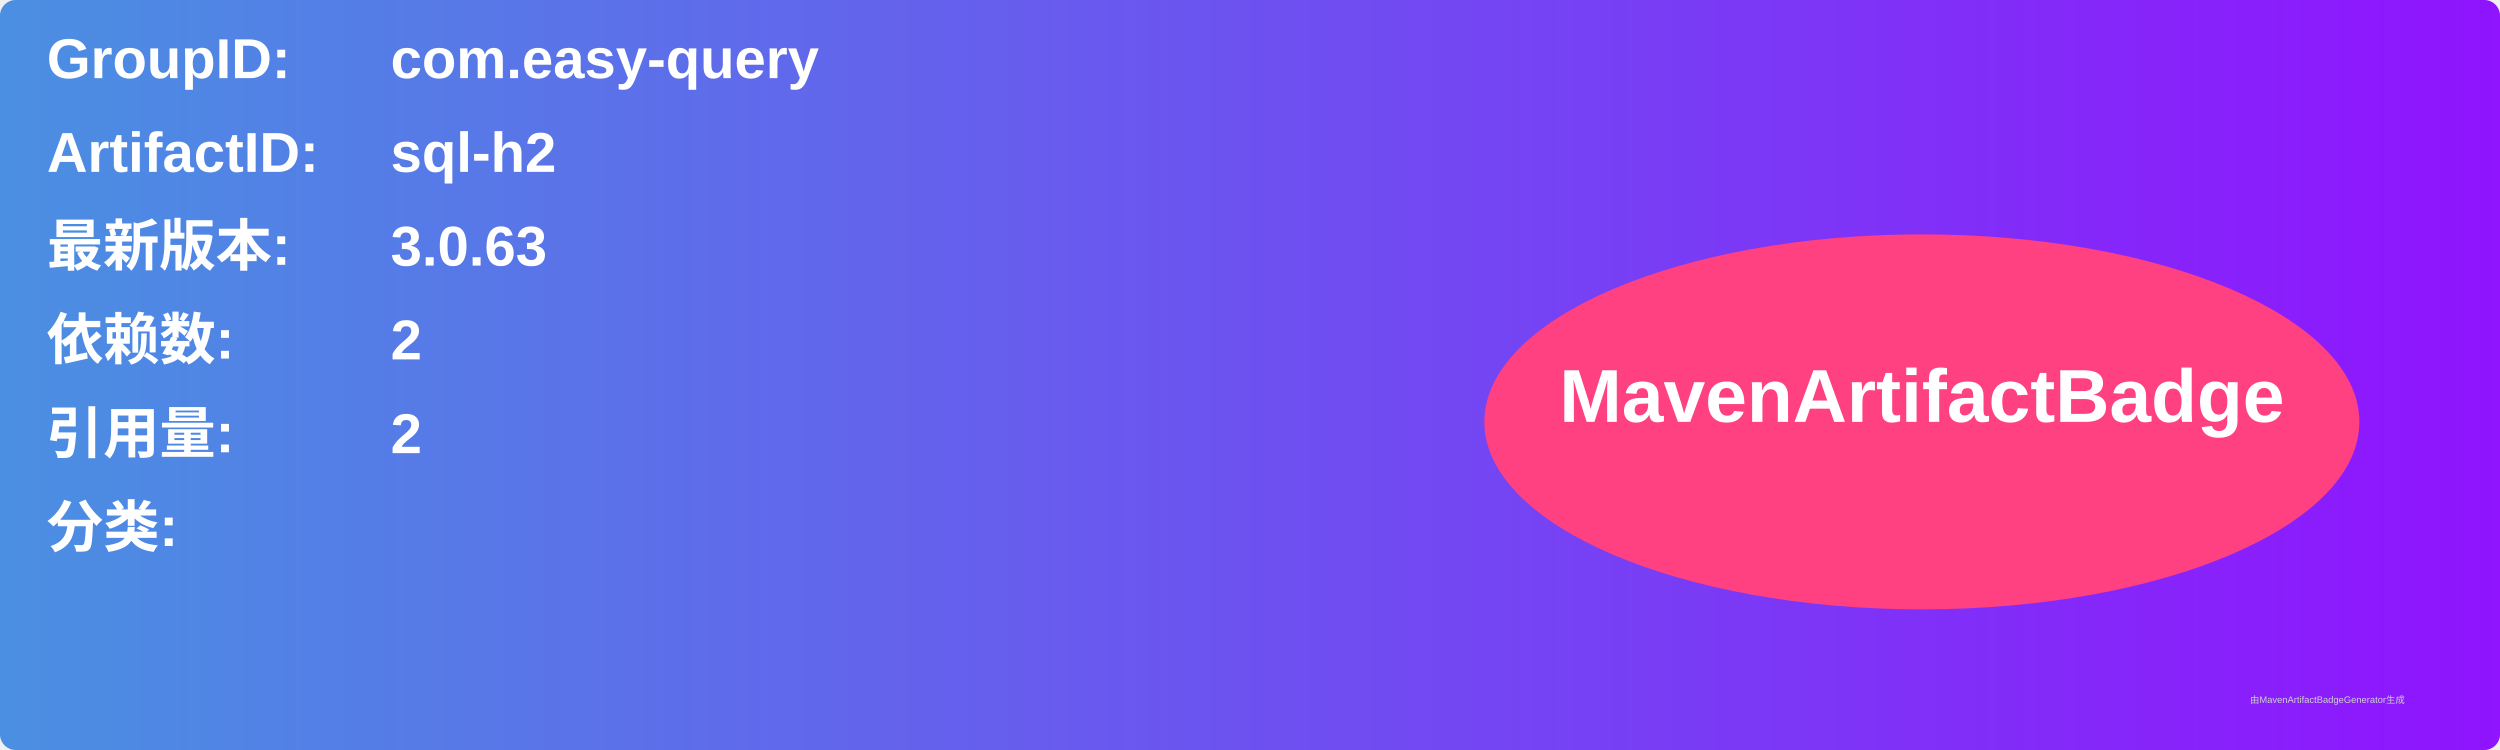
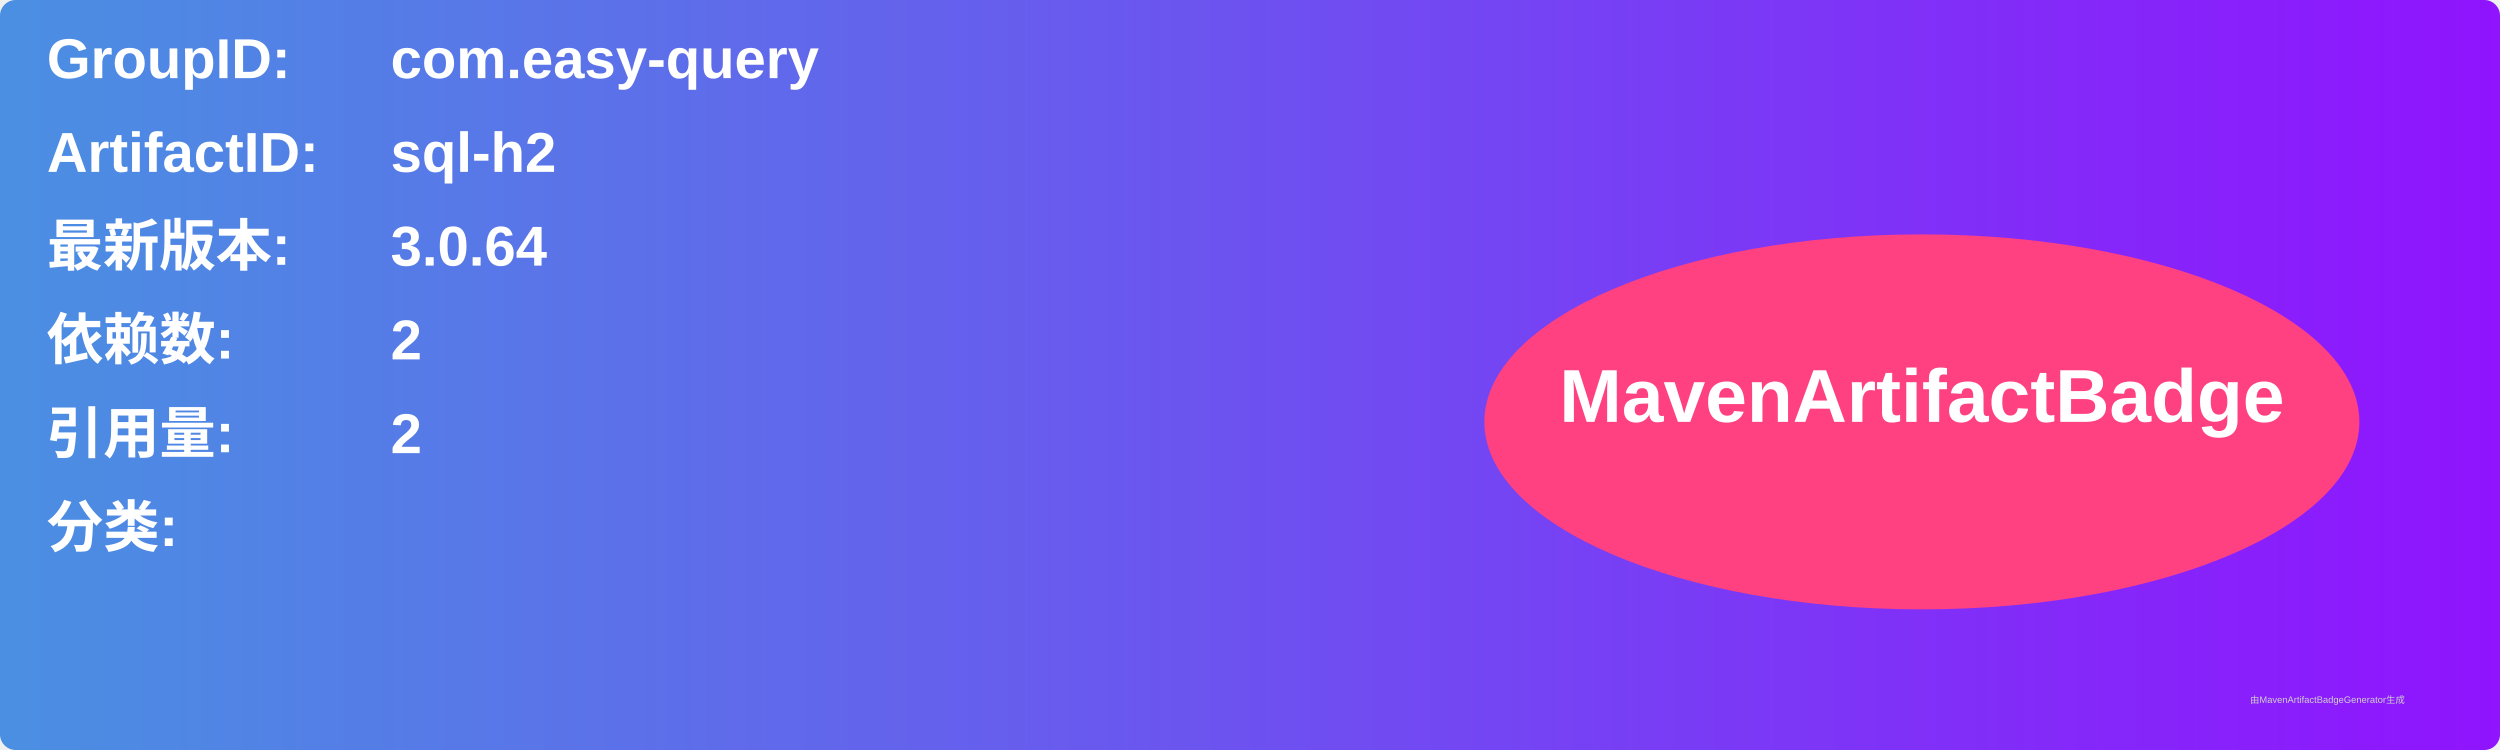
<svg xmlns="http://www.w3.org/2000/svg" width="800" height="240" viewBox="0 0 800 240">
  <linearGradient id="grad" x1="0%" y1="0%" x2="100%" y2="0%">
    <stop offset="0%" stop-color="#4a90e2" />
    <stop offset="100%" stop-color="#9013fe" />
  </linearGradient>
  <rect width="100%" height="100%" rx="5" ry="5" fill="url(#grad)" />
  <g transform="translate(15, 15)">
    <text x="0" y="10" font-family="Arial" font-size="18" fill="white" font-weight="bold" width="260">GroupID:</text>
    <text x="110" y="10" font-family="Arial" font-size="18" fill="white" font-weight="bold" width="460">com.easy-query</text>
    <text x="0" y="40" font-family="Arial" font-size="18" fill="white" font-weight="bold" width="260">ArtifactID:</text>
    <text x="110" y="40" font-family="Arial" font-size="18" fill="white" font-weight="bold" width="460">sql-h2</text>
    <text x="0" y="70" font-family="Arial" font-size="18" fill="white" font-weight="bold">最新版本:</text>
    <text x="110" y="70" font-family="Arial" font-size="18" fill="white" font-weight="bold">
-       <tspan font-weight="bold">3.0.63</tspan>
+       <tspan font-weight="bold">3.0.64</tspan>
    </text>
    <text x="0" y="100" font-family="Arial" font-size="18" fill="white" font-weight="bold">依赖数: </text>
    <text x="110" y="100" font-family="Arial" font-size="18" fill="white">
      <tspan font-weight="bold">2</tspan>
    </text>
    <text x="0" y="130" font-family="Arial" font-size="18" fill="white" font-weight="bold">引用量: </text>
    <text x="110" y="130" font-family="Arial" font-size="18" fill="white">
      <tspan font-weight="bold">2</tspan>
    </text>
    <text x="0" y="160" font-family="Arial" font-size="18" fill="white" font-weight="bold">分类:</text>
    <text x="10" y="190" font-family="Arial" font-size="10" fill="white">
      <tspan font-weight="bold" />
    </text>
    <ellipse cx="600" cy="120" rx="140" ry="60" fill="#ff4081" />
    <text x="600" y="120" text-anchor="middle" font-family="Arial" font-size="24" fill="white" font-weight="bold">MavenArtifactBadge</text>
  </g>
  <text x="720" y="225" font-family="Arial" font-size="3" fill="#d0d0d0">由MavenArtifactBadgeGenerator生成</text>
</svg>
